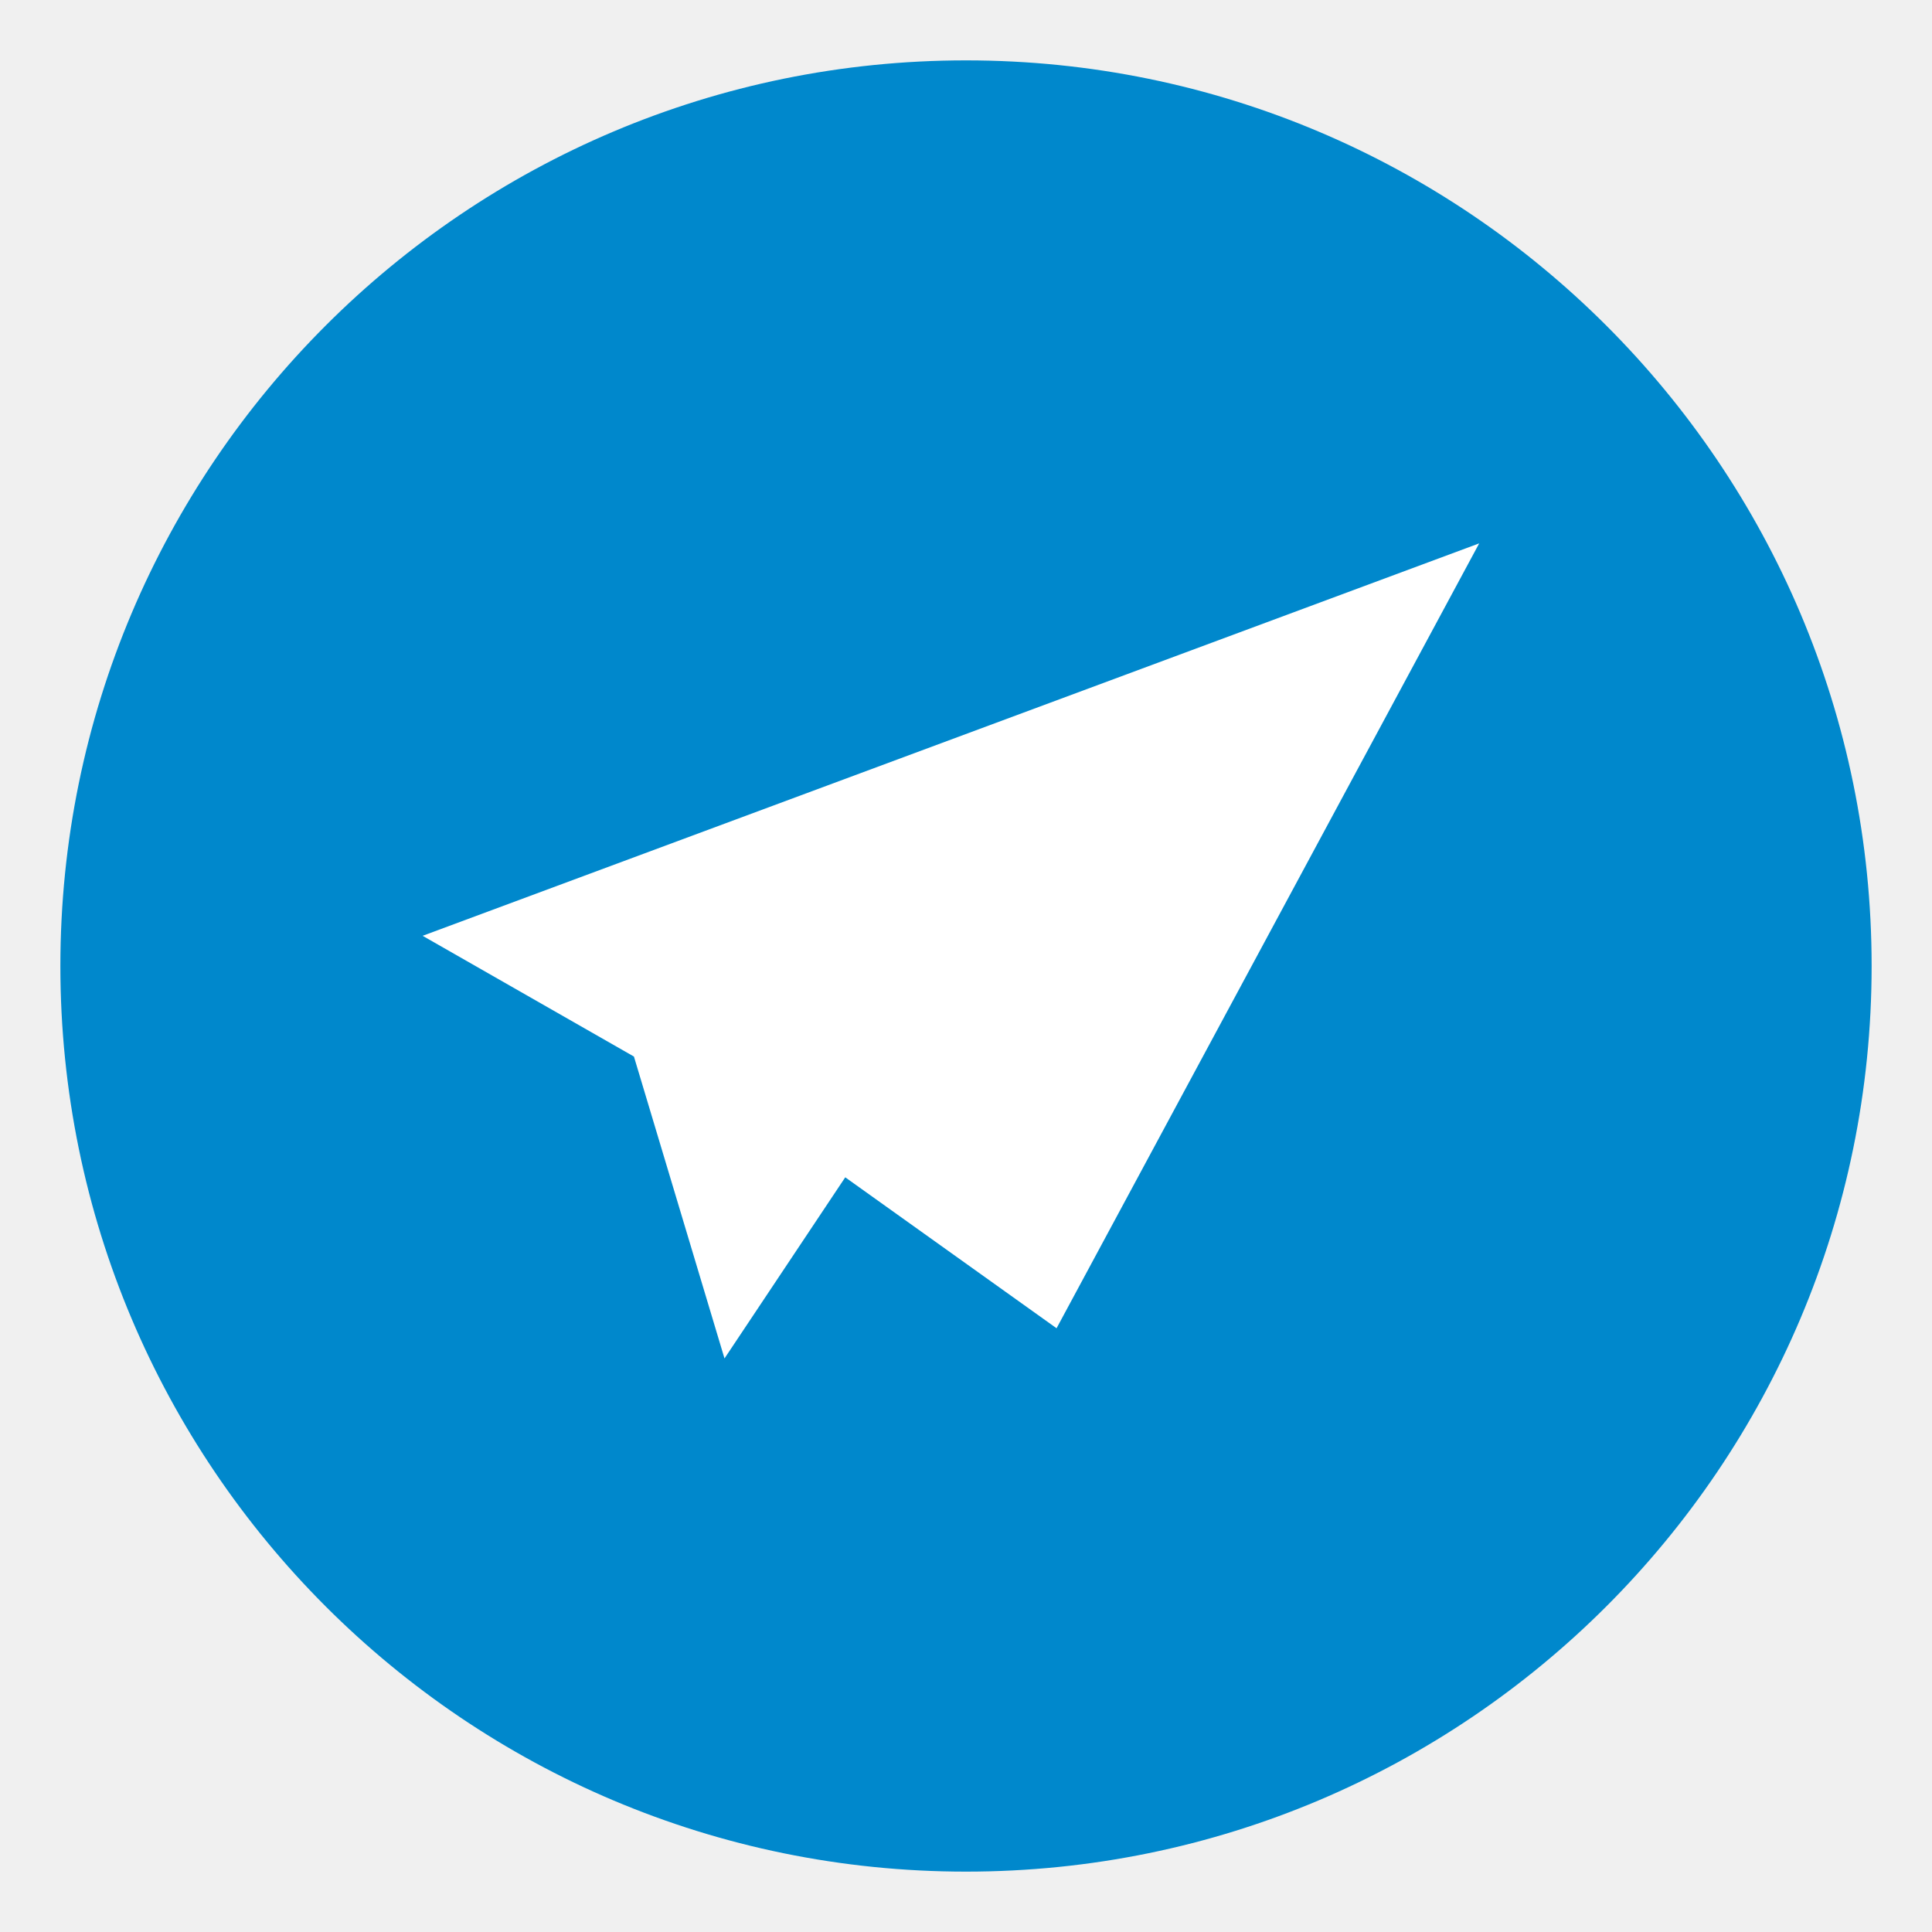
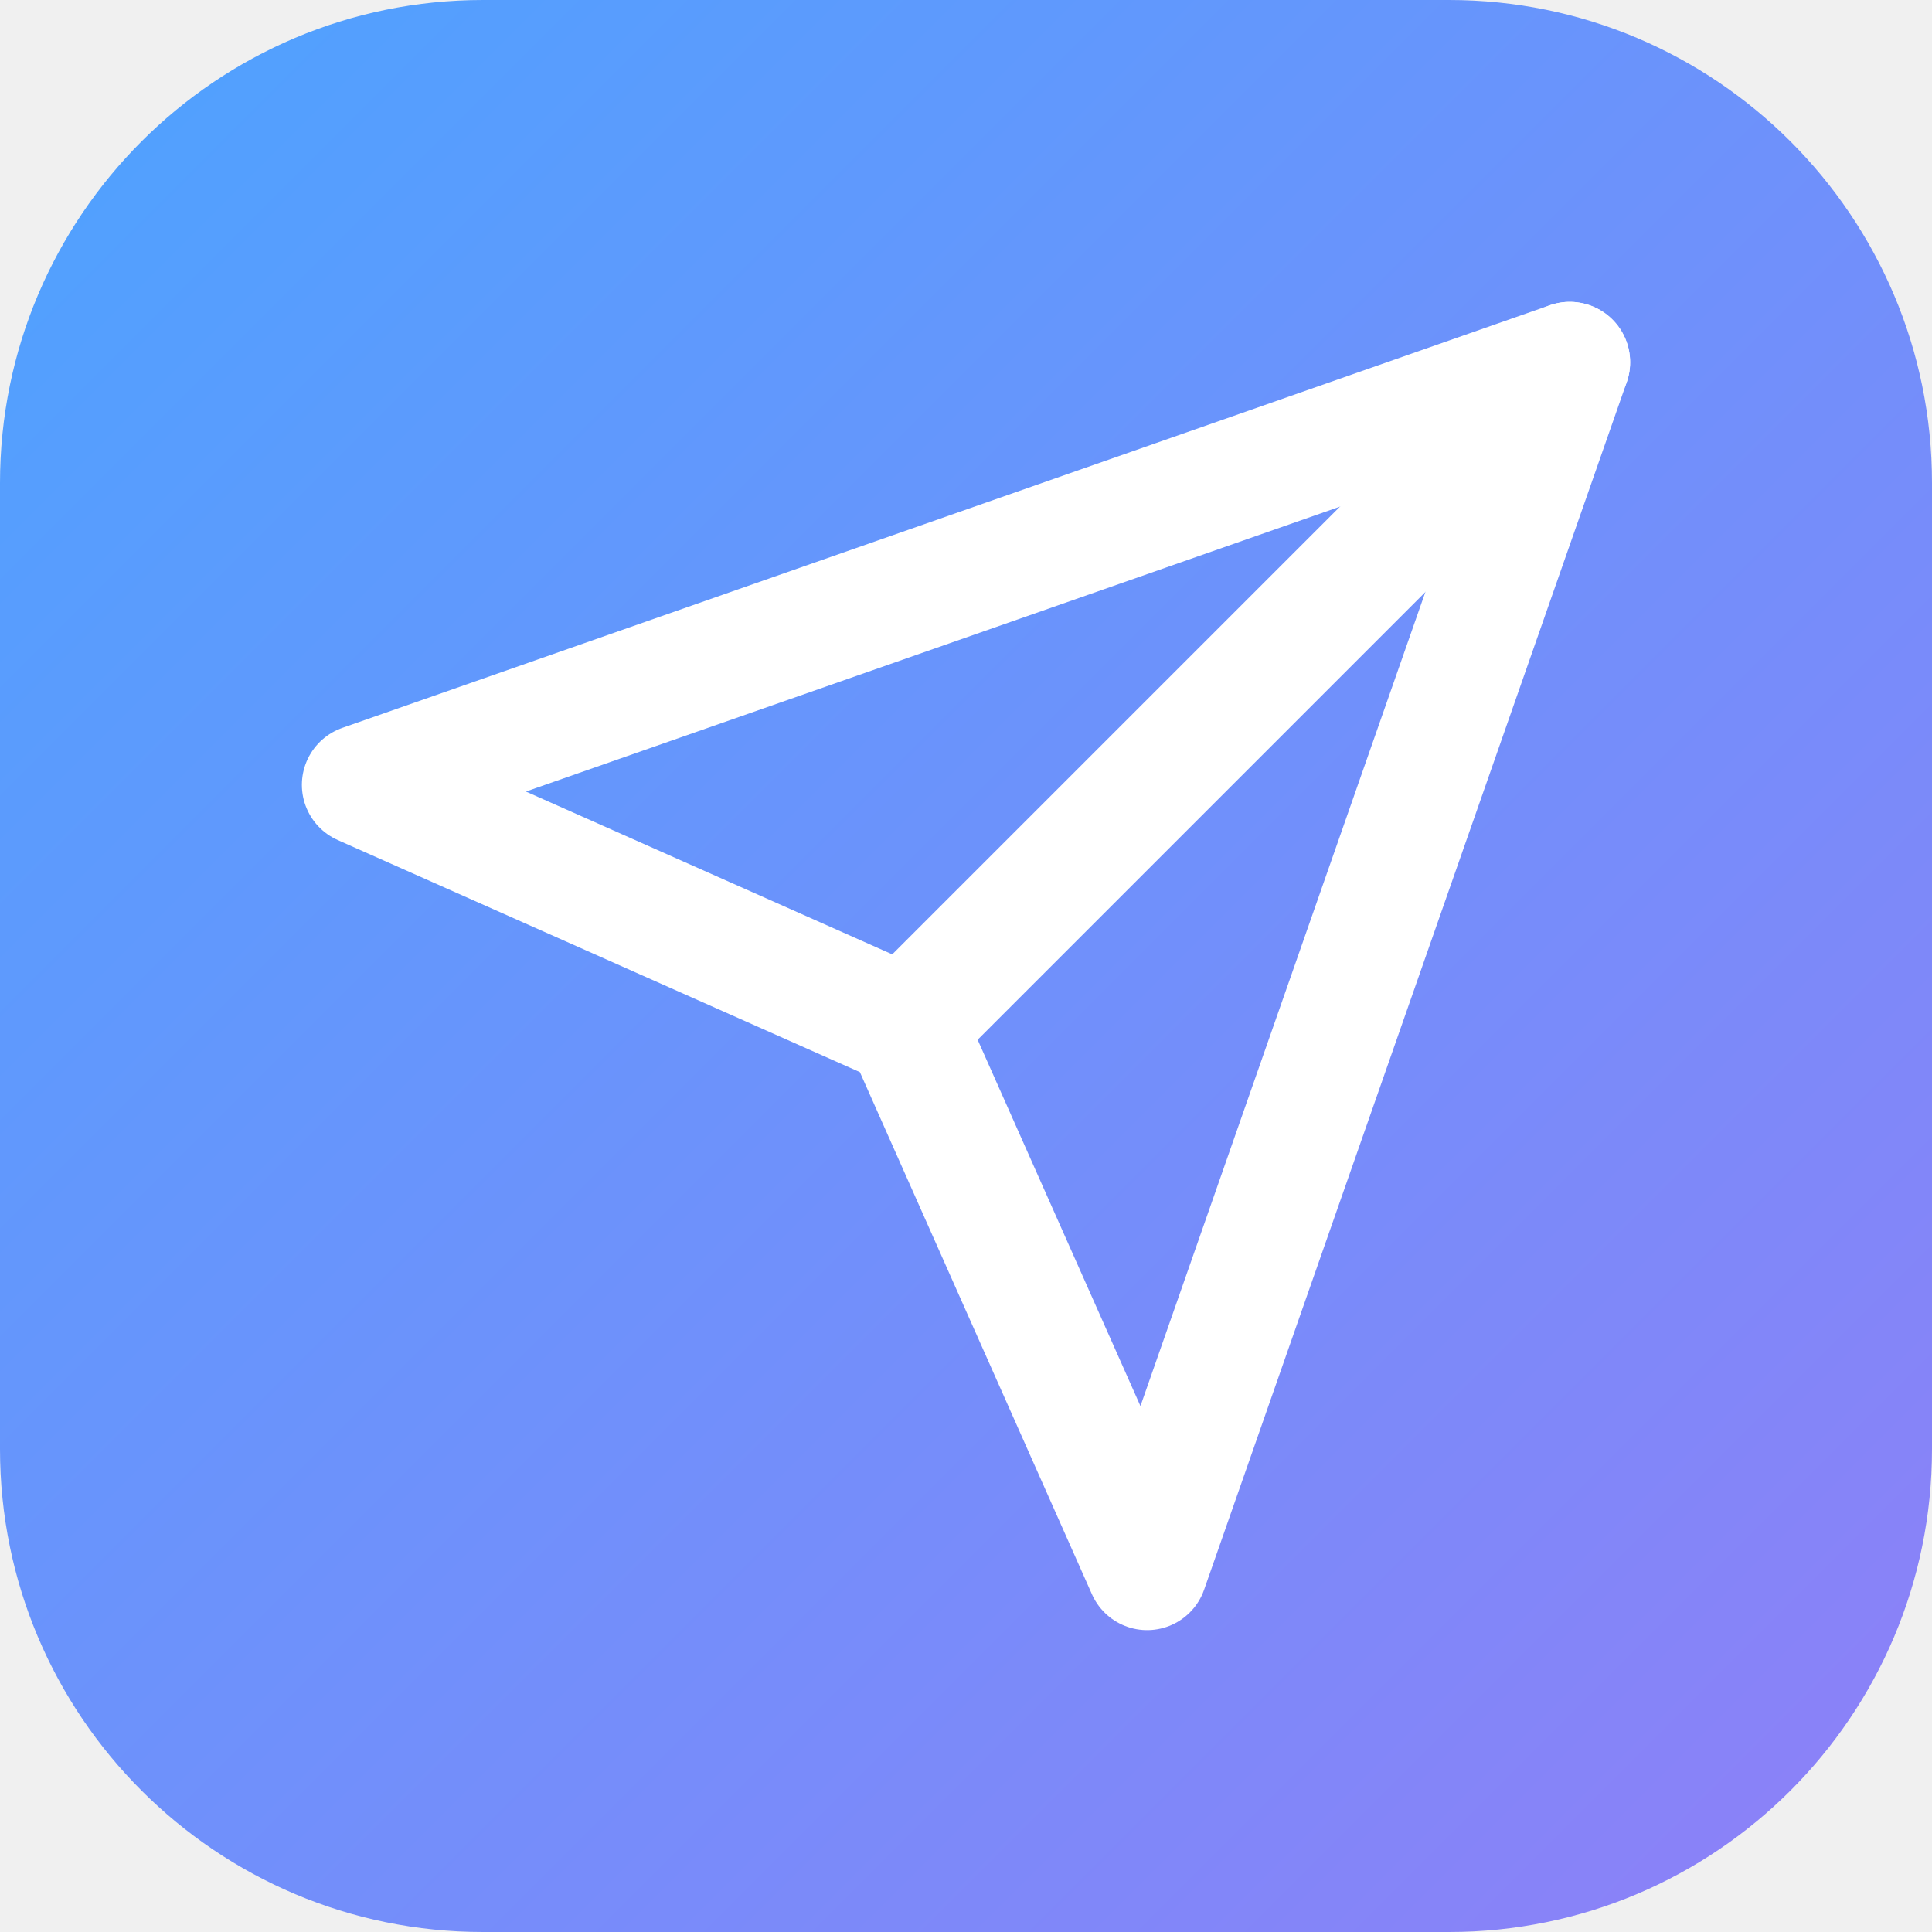
<svg xmlns="http://www.w3.org/2000/svg" viewBox="0 0 32 32">
-   <circle cx="16" cy="16" r="15" fill="#0088cc" />
-   <path d="M7 15.5l3.5 2 1.5 5 2-3 3.5 2.5 7-13-17.5 6.5z" fill="#fff" />
+   <defs>
+     <linearGradient id="g" x1="0" y1="0" x2="1" y2="1">
+       <stop offset="0%" stop-color="#4da3ff" />
+       <stop offset="100%" stop-color="#8f7ff7" />
+     </linearGradient>
+   </defs>
+   <rect width="32" height="32" rx="8" fill="url(#g)" />
+   <g transform="translate(4 4)" fill="none" stroke="#fff" stroke-width="2" stroke-linecap="round" stroke-linejoin="round">
+     <line x1="22" y1="2" x2="11" y2="13" />
+     <polygon points="22 2 15 22 11 13 2 9 22 2" />
+   </g>
</svg>
